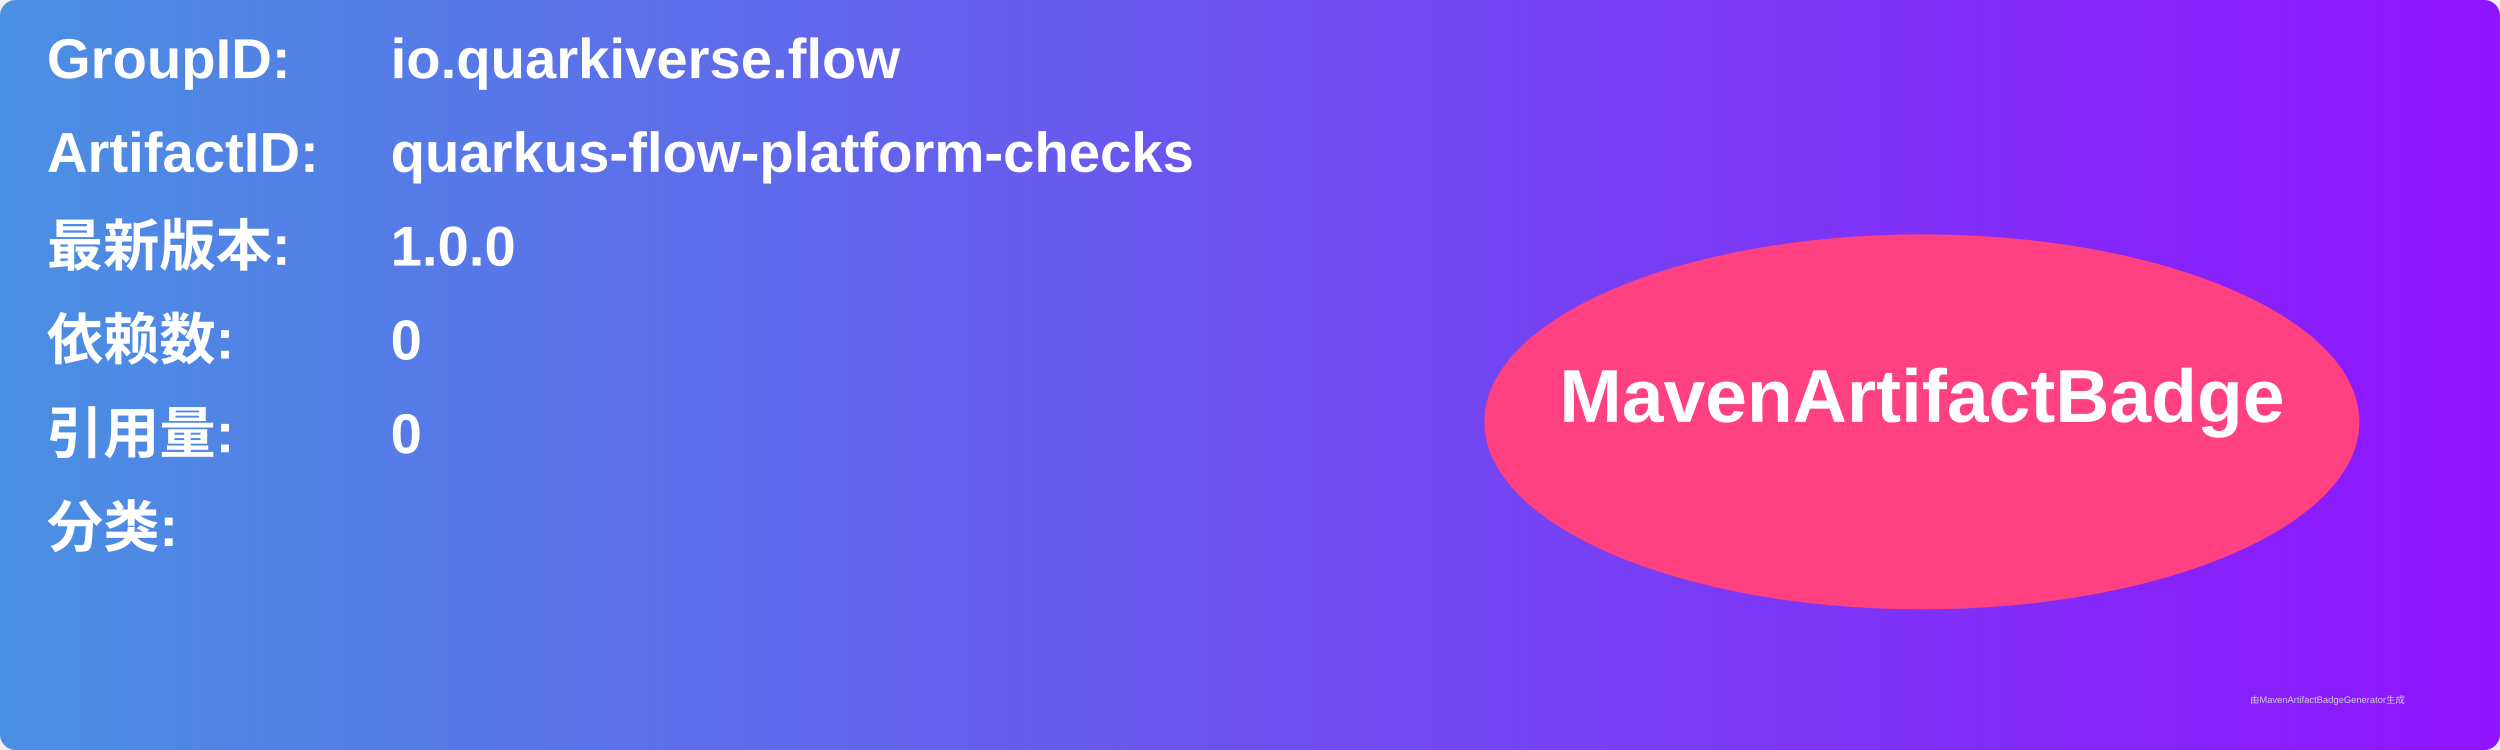
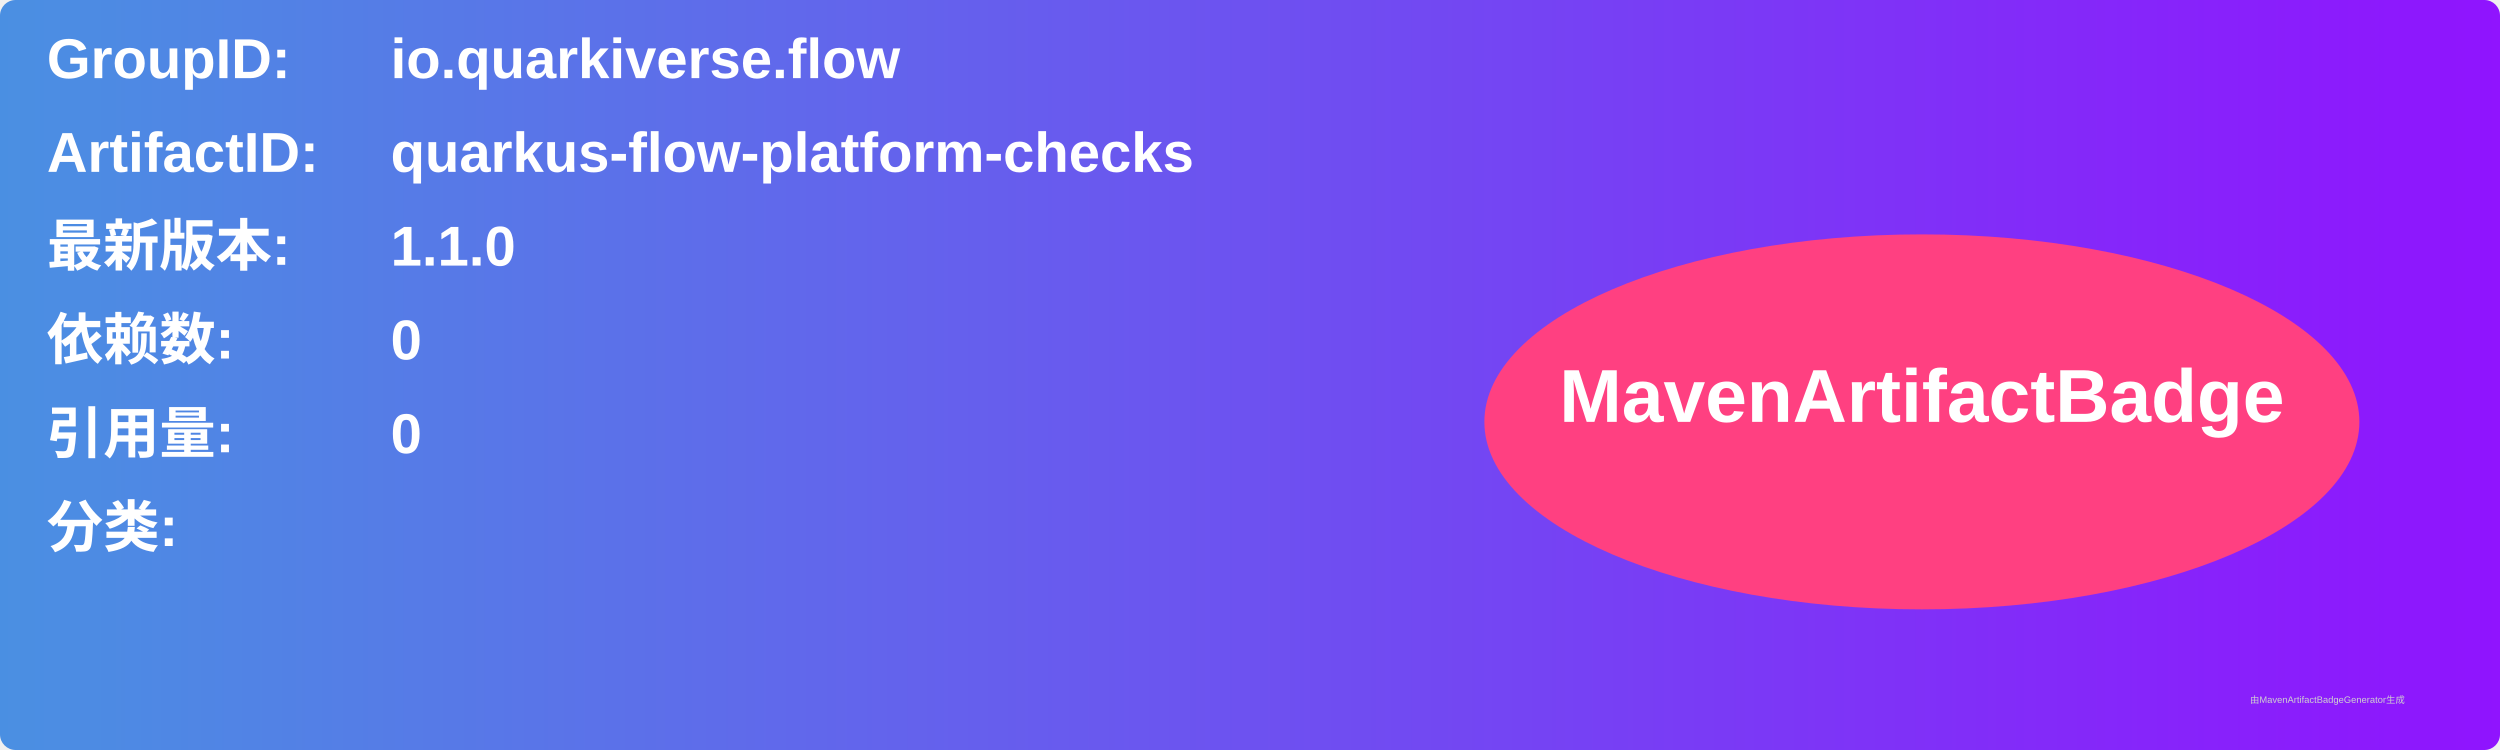
<svg xmlns="http://www.w3.org/2000/svg" width="800" height="240" viewBox="0 0 800 240">
  <linearGradient id="grad" x1="0%" y1="0%" x2="100%" y2="0%">
    <stop offset="0%" stop-color="#4a90e2" />
    <stop offset="100%" stop-color="#9013fe" />
  </linearGradient>
  <rect width="100%" height="100%" rx="5" ry="5" fill="url(#grad)" />
  <g transform="translate(15, 15)">
    <text x="0" y="10" font-family="Arial" font-size="18" fill="white" font-weight="bold" width="260">GroupID:</text>
    <text x="110" y="10" font-family="Arial" font-size="18" fill="white" font-weight="bold" width="460">io.quarkiverse.flow</text>
    <text x="0" y="40" font-family="Arial" font-size="18" fill="white" font-weight="bold" width="260">ArtifactID:</text>
    <text x="110" y="40" font-family="Arial" font-size="18" fill="white" font-weight="bold" width="460">quarkus-flow-platform-checks</text>
    <text x="0" y="70" font-family="Arial" font-size="18" fill="white" font-weight="bold">最新版本:</text>
    <text x="110" y="70" font-family="Arial" font-size="18" fill="white" font-weight="bold">
-       <tspan font-weight="bold">1.0.0</tspan>
+       <tspan font-weight="bold">1.1.0</tspan>
    </text>
    <text x="0" y="100" font-family="Arial" font-size="18" fill="white" font-weight="bold">依赖数: </text>
    <text x="110" y="100" font-family="Arial" font-size="18" fill="white">
      <tspan font-weight="bold">0</tspan>
    </text>
    <text x="0" y="130" font-family="Arial" font-size="18" fill="white" font-weight="bold">引用量: </text>
    <text x="110" y="130" font-family="Arial" font-size="18" fill="white">
      <tspan font-weight="bold">0</tspan>
    </text>
    <text x="0" y="160" font-family="Arial" font-size="18" fill="white" font-weight="bold">分类:</text>
    <text x="10" y="190" font-family="Arial" font-size="10" fill="white">
      <tspan font-weight="bold" />
    </text>
    <ellipse cx="600" cy="120" rx="140" ry="60" fill="#ff4081" />
    <text x="600" y="120" text-anchor="middle" font-family="Arial" font-size="24" fill="white" font-weight="bold">MavenArtifactBadge</text>
  </g>
  <text x="720" y="225" font-family="Arial" font-size="3" fill="#d0d0d0">由MavenArtifactBadgeGenerator生成</text>
</svg>
